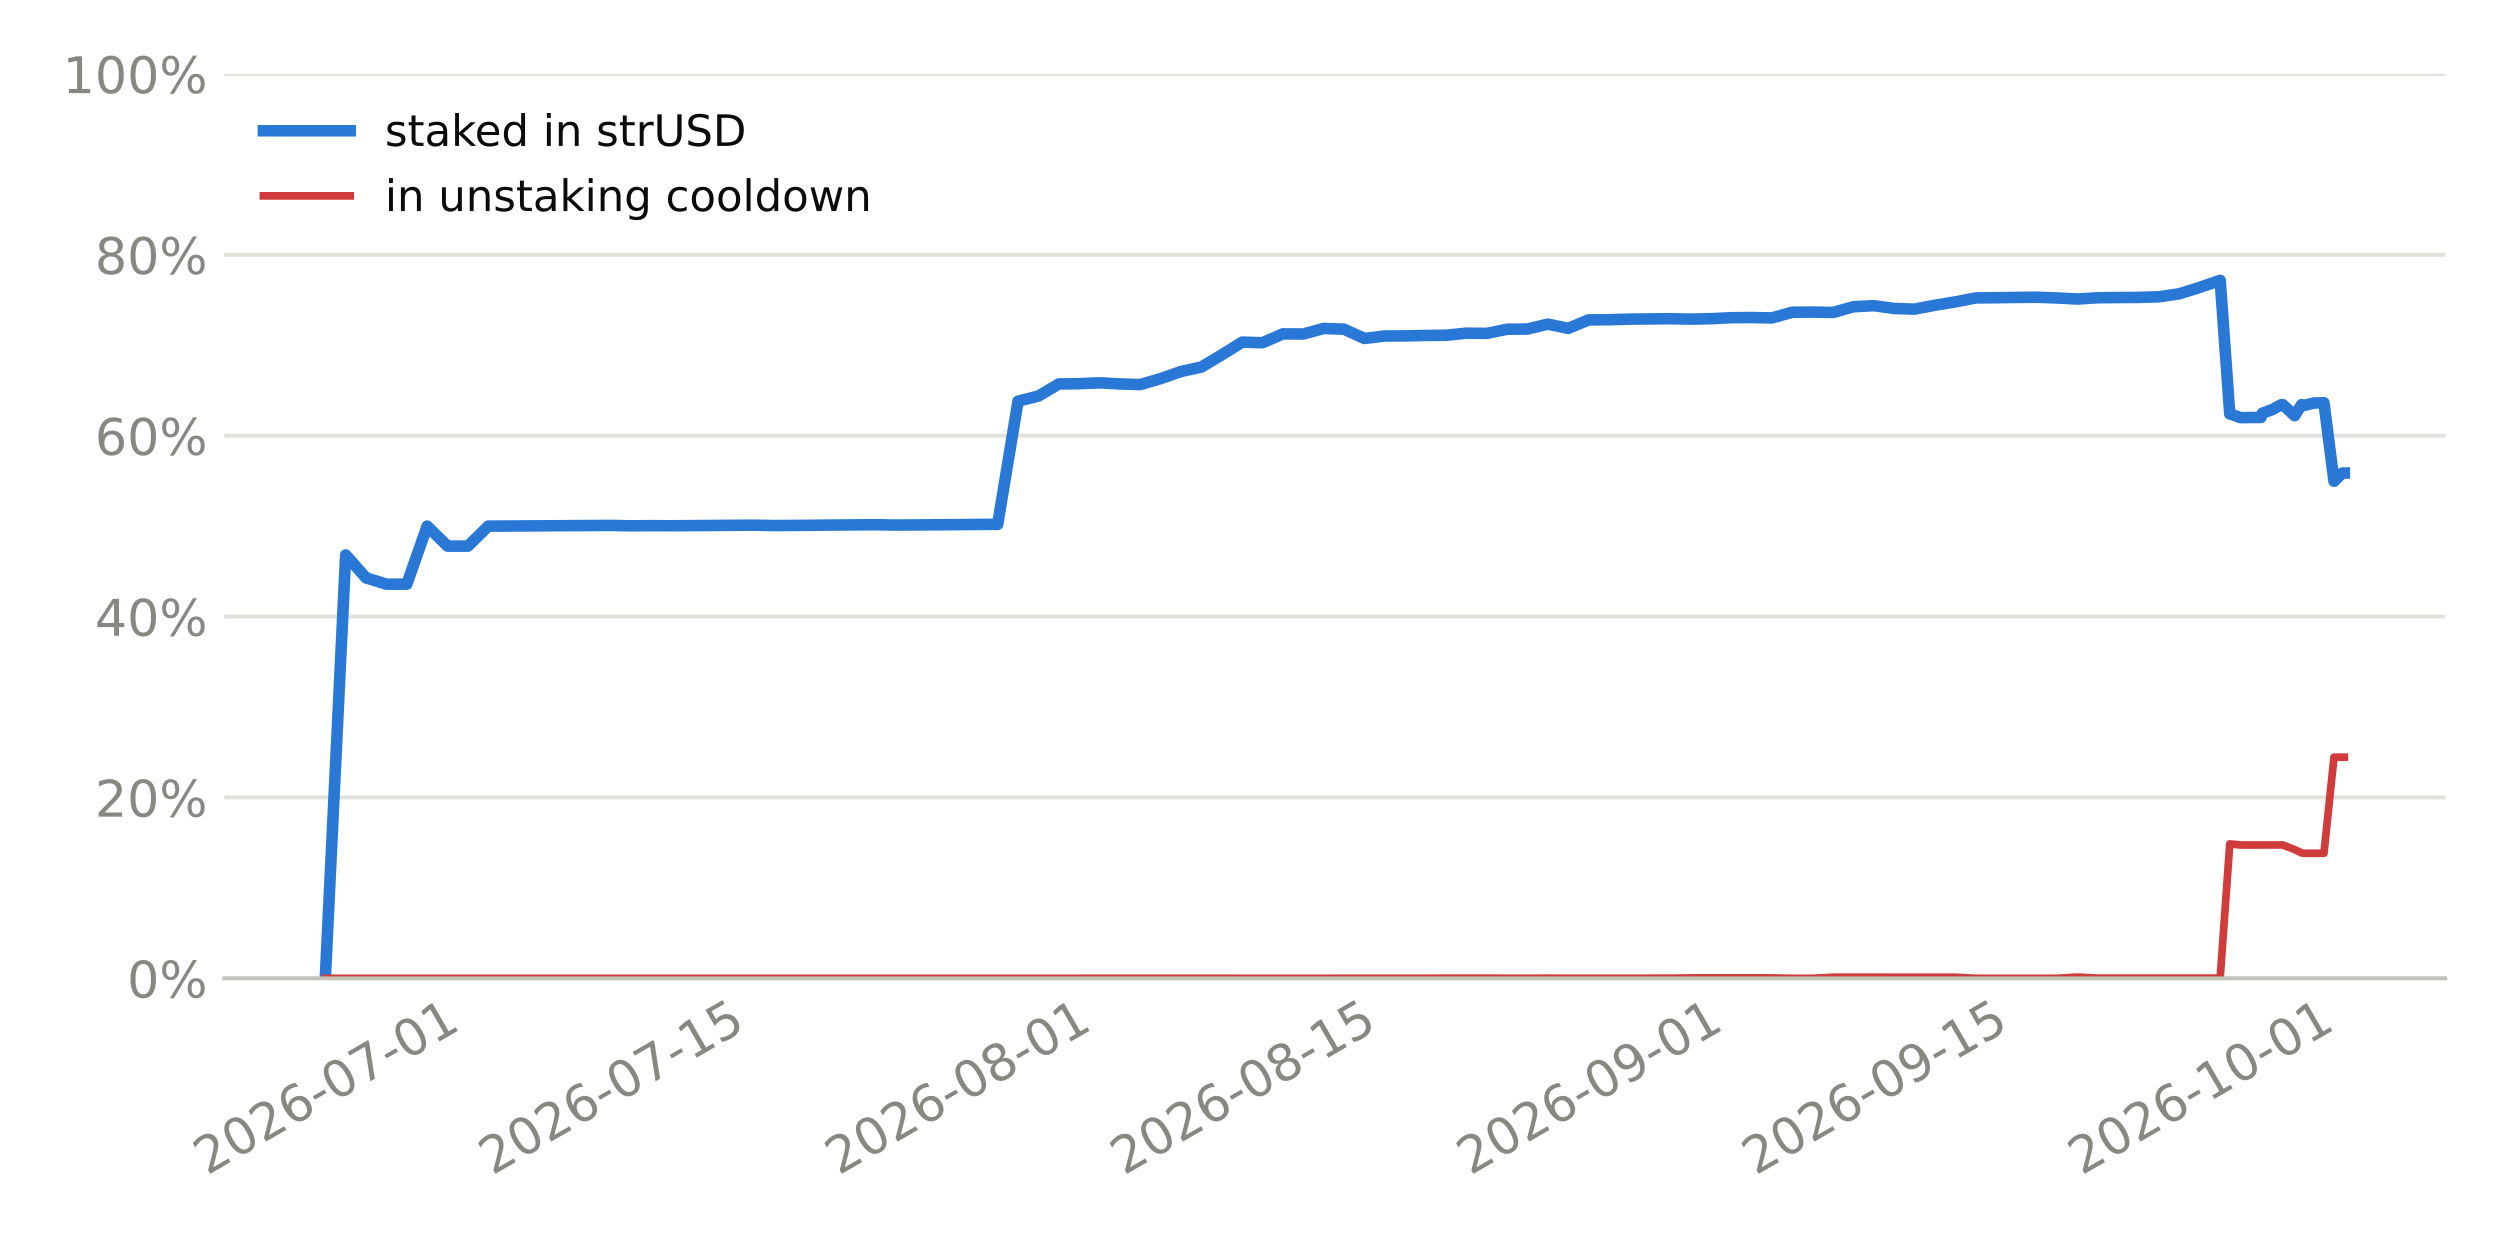
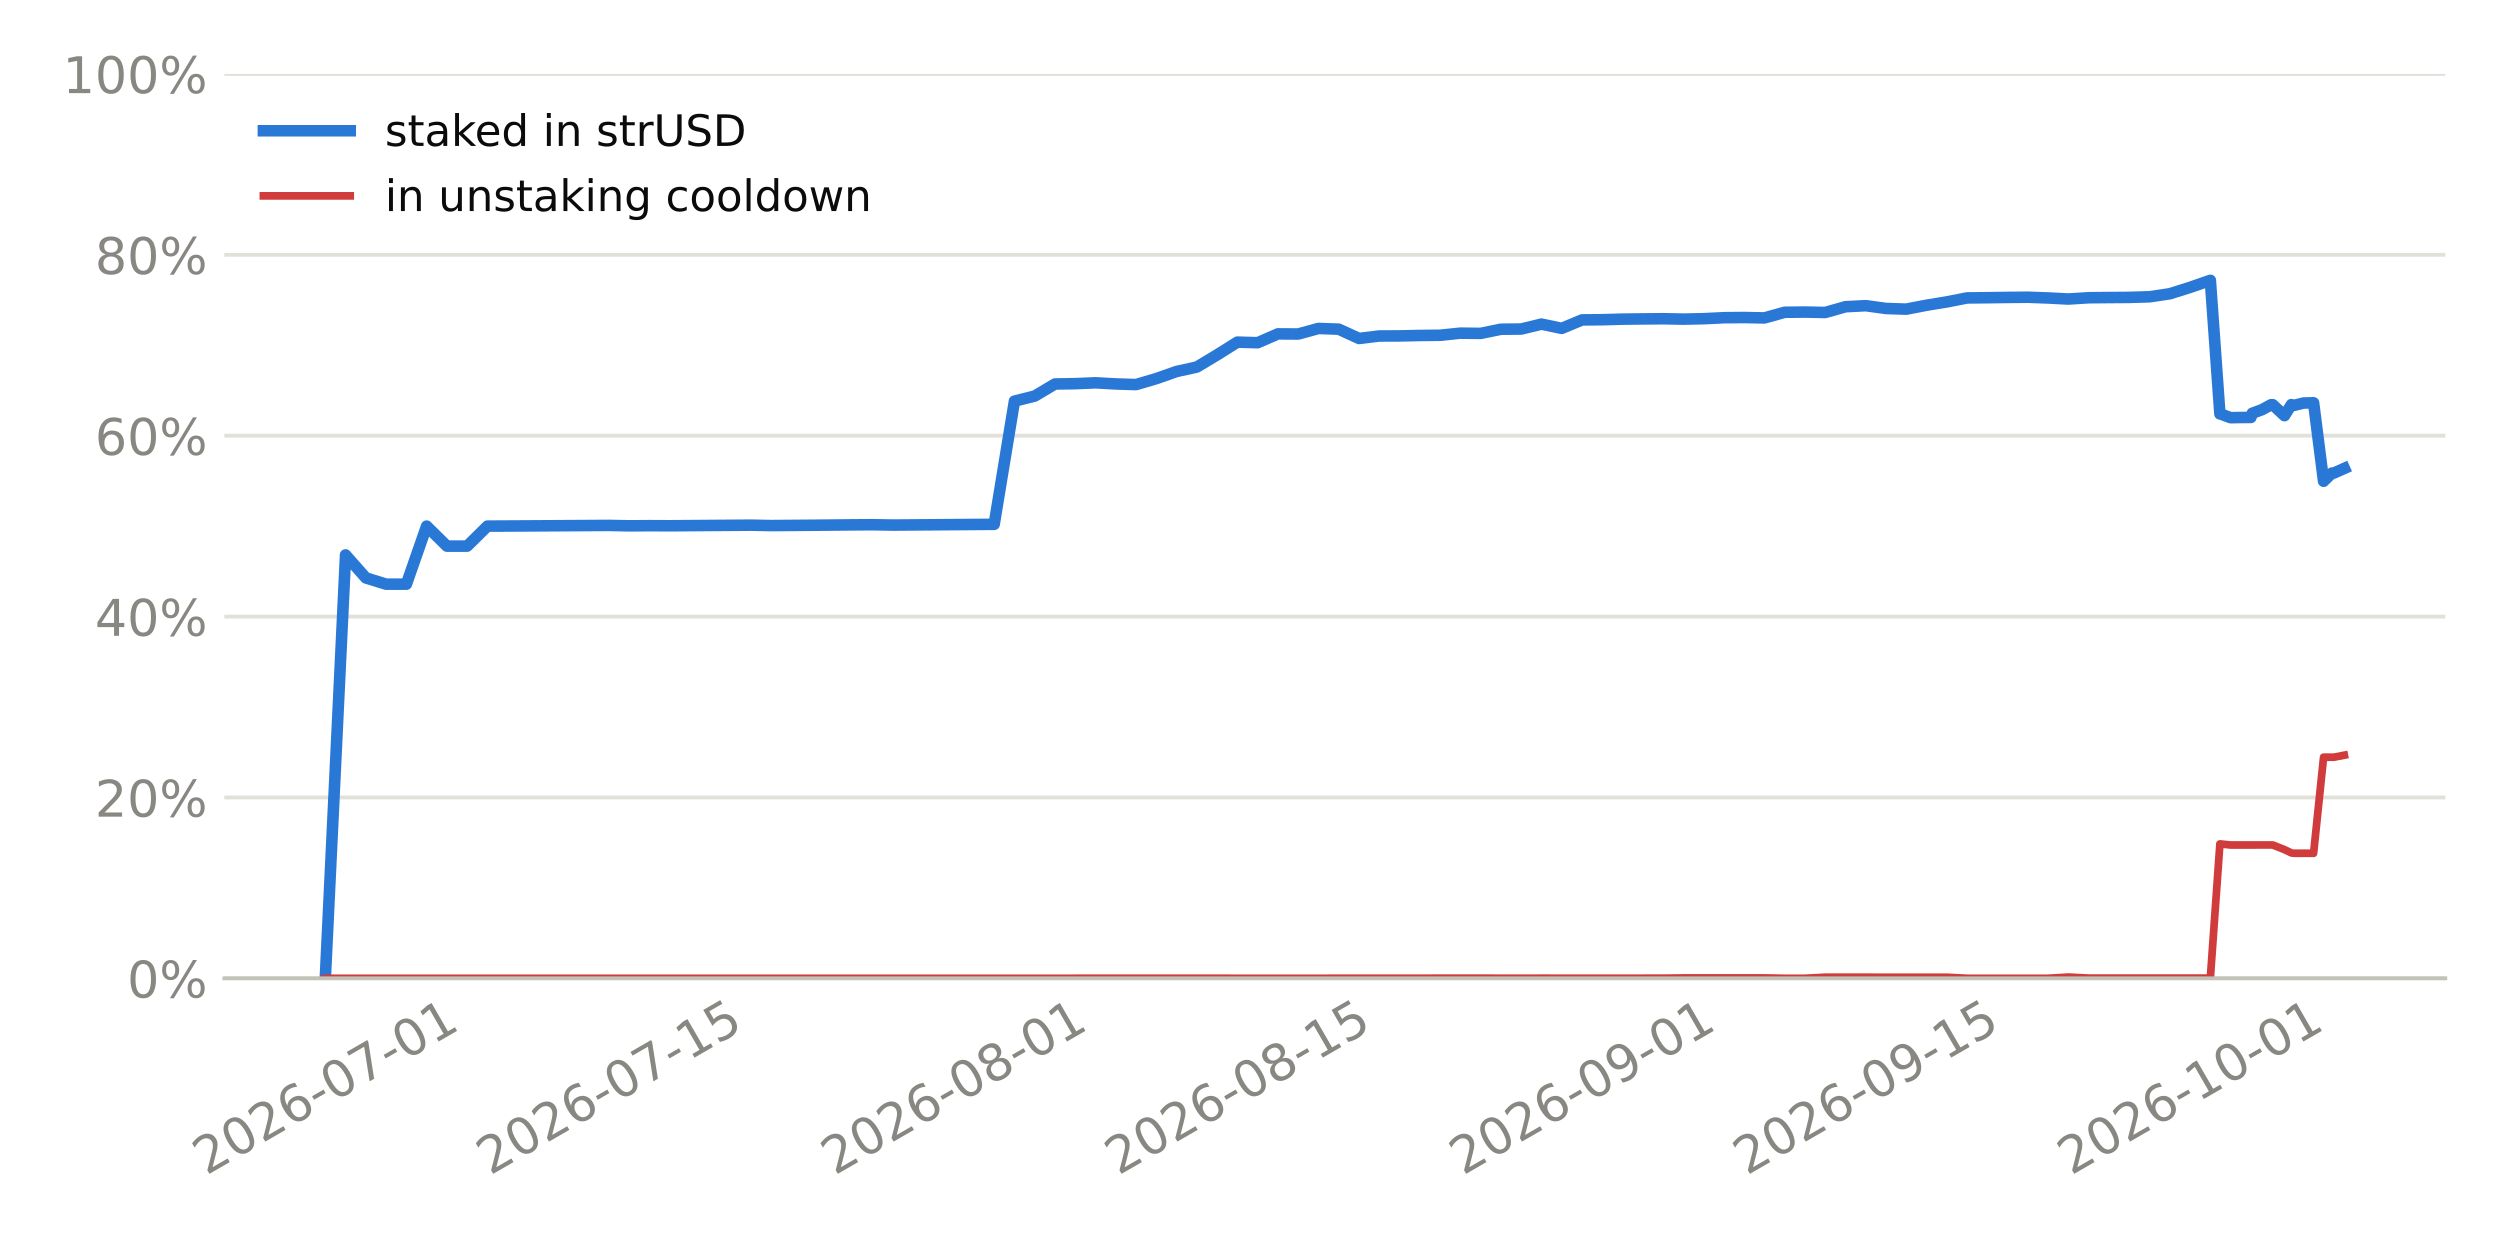
<svg xmlns="http://www.w3.org/2000/svg" xmlns:xlink="http://www.w3.org/1999/xlink" width="518.4pt" height="259.2pt" viewBox="0 0 518.4 259.2" version="1.1">
  <defs>
    <style type="text/css">*{stroke-linejoin: round; stroke-linecap: butt}</style>
  </defs>
  <g id="figure_1">
    <g id="patch_1">
      <path d="M 0 259.2  L 518.4 259.2  L 518.4 0  L 0 0  z " style="fill: #ffffff" />
    </g>
    <g id="axes_1">
      <g id="patch_2">
        <path d="M 46.52 202.867  L 507.06 202.867  L 507.06 15.329  L 46.52 15.329  z " style="fill: #ffffff" />
      </g>
      <g id="matplotlib.axis_1">
        <g id="xtick_1">
          <g id="line2d_1" />
          <g id="text_1">
-             <g style="fill: #898781" transform="translate(42.92099 243.7862) rotate(-30) scale(0.105 -0.105)">
+             <g style="fill: #898781" transform="translate(42.76759 243.7862) rotate(-30) scale(0.105 -0.105)">
              <defs>
                <path id="DejaVuSans-15" d="M 1228 531  L 3431 531  L 3431 0  L 469 0  L 469 531  Q 828 903 1448 1529  Q 2069 2156 2228 2338  Q 2531 2678 2651 2914  Q 2772 3150 2772 3378  Q 2772 3750 2511 3984  Q 2250 4219 1831 4219  Q 1534 4219 1204 4116  Q 875 4013 500 3803  L 500 4441  Q 881 4594 1212 4672  Q 1544 4750 1819 4750  Q 2544 4750 2975 4387  Q 3406 4025 3406 3419  Q 3406 3131 3298 2873  Q 3191 2616 2906 2266  Q 2828 2175 2409 1742  Q 1991 1309 1228 531  z " transform="scale(0.015625)" />
                <path id="DejaVuSans-13" d="M 2034 4250  Q 1547 4250 1301 3770  Q 1056 3291 1056 2328  Q 1056 1369 1301 889  Q 1547 409 2034 409  Q 2525 409 2770 889  Q 3016 1369 3016 2328  Q 3016 3291 2770 3770  Q 2525 4250 2034 4250  z M 2034 4750  Q 2819 4750 3233 4129  Q 3647 3509 3647 2328  Q 3647 1150 3233 529  Q 2819 -91 2034 -91  Q 1250 -91 836 529  Q 422 1150 422 2328  Q 422 3509 836 4129  Q 1250 4750 2034 4750  z " transform="scale(0.015625)" />
                <path id="DejaVuSans-19" d="M 2113 2584  Q 1688 2584 1439 2293  Q 1191 2003 1191 1497  Q 1191 994 1439 701  Q 1688 409 2113 409  Q 2538 409 2786 701  Q 3034 994 3034 1497  Q 3034 2003 2786 2293  Q 2538 2584 2113 2584  z M 3366 4563  L 3366 3988  Q 3128 4100 2886 4159  Q 2644 4219 2406 4219  Q 1781 4219 1451 3797  Q 1122 3375 1075 2522  Q 1259 2794 1537 2939  Q 1816 3084 2150 3084  Q 2853 3084 3261 2657  Q 3669 2231 3669 1497  Q 3669 778 3244 343  Q 2819 -91 2113 -91  Q 1303 -91 875 529  Q 447 1150 447 2328  Q 447 3434 972 4092  Q 1497 4750 2381 4750  Q 2619 4750 2861 4703  Q 3103 4656 3366 4563  z " transform="scale(0.015625)" />
                <path id="DejaVuSans-10" d="M 313 2009  L 1997 2009  L 1997 1497  L 313 1497  L 313 2009  z " transform="scale(0.015625)" />
                <path id="DejaVuSans-1a" d="M 525 4666  L 3525 4666  L 3525 4397  L 1831 0  L 1172 0  L 2766 4134  L 525 4134  L 525 4666  z " transform="scale(0.015625)" />
                <path id="DejaVuSans-14" d="M 794 531  L 1825 531  L 1825 4091  L 703 3866  L 703 4441  L 1819 4666  L 2450 4666  L 2450 531  L 3481 531  L 3481 0  L 794 0  L 794 531  z " transform="scale(0.015625)" />
              </defs>
              <use xlink:href="#DejaVuSans-15" />
              <use xlink:href="#DejaVuSans-13" transform="translate(63.625 0)" />
              <use xlink:href="#DejaVuSans-15" transform="translate(127.25 0)" />
              <use xlink:href="#DejaVuSans-19" transform="translate(190.875 0)" />
              <use xlink:href="#DejaVuSans-10" transform="translate(254.5 0)" />
              <use xlink:href="#DejaVuSans-13" transform="translate(290.5781 0)" />
              <use xlink:href="#DejaVuSans-1a" transform="translate(354.2031 0)" />
              <use xlink:href="#DejaVuSans-10" transform="translate(417.8281 0)" />
              <use xlink:href="#DejaVuSans-13" transform="translate(453.9062 0)" />
              <use xlink:href="#DejaVuSans-14" transform="translate(517.5312 0)" />
            </g>
          </g>
        </g>
        <g id="xtick_2">
          <g id="line2d_2" />
          <g id="text_2">
-             <g style="fill: #898781" transform="translate(102.0702 243.7862) rotate(-30) scale(0.105 -0.105)">
+             <g style="fill: #898781" transform="translate(101.61 243.7862) rotate(-30) scale(0.105 -0.105)">
              <defs>
                <path id="DejaVuSans-18" d="M 691 4666  L 3169 4666  L 3169 4134  L 1269 4134  L 1269 2991  Q 1406 3038 1543 3061  Q 1681 3084 1819 3084  Q 2600 3084 3056 2656  Q 3513 2228 3513 1497  Q 3513 744 3044 326  Q 2575 -91 1722 -91  Q 1428 -91 1123 -41  Q 819 9 494 109  L 494 744  Q 775 591 1075 516  Q 1375 441 1709 441  Q 2250 441 2565 725  Q 2881 1009 2881 1497  Q 2881 1984 2565 2268  Q 2250 2553 1709 2553  Q 1456 2553 1204 2497  Q 953 2441 691 2322  L 691 4666  z " transform="scale(0.015625)" />
              </defs>
              <use xlink:href="#DejaVuSans-15" />
              <use xlink:href="#DejaVuSans-13" transform="translate(63.625 0)" />
              <use xlink:href="#DejaVuSans-15" transform="translate(127.25 0)" />
              <use xlink:href="#DejaVuSans-19" transform="translate(190.875 0)" />
              <use xlink:href="#DejaVuSans-10" transform="translate(254.5 0)" />
              <use xlink:href="#DejaVuSans-13" transform="translate(290.5781 0)" />
              <use xlink:href="#DejaVuSans-1a" transform="translate(354.2031 0)" />
              <use xlink:href="#DejaVuSans-10" transform="translate(417.8281 0)" />
              <use xlink:href="#DejaVuSans-14" transform="translate(453.9062 0)" />
              <use xlink:href="#DejaVuSans-18" transform="translate(517.5312 0)" />
            </g>
          </g>
        </g>
        <g id="xtick_3">
          <g id="line2d_3" />
          <g id="text_3">
-             <g style="fill: #898781" transform="translate(173.8943 243.7862) rotate(-30) scale(0.105 -0.105)">
+             <g style="fill: #898781" transform="translate(173.0616 243.7862) rotate(-30) scale(0.105 -0.105)">
              <defs>
                <path id="DejaVuSans-1b" d="M 2034 2216  Q 1584 2216 1326 1975  Q 1069 1734 1069 1313  Q 1069 891 1326 650  Q 1584 409 2034 409  Q 2484 409 2743 651  Q 3003 894 3003 1313  Q 3003 1734 2745 1975  Q 2488 2216 2034 2216  z M 1403 2484  Q 997 2584 770 2862  Q 544 3141 544 3541  Q 544 4100 942 4425  Q 1341 4750 2034 4750  Q 2731 4750 3128 4425  Q 3525 4100 3525 3541  Q 3525 3141 3298 2862  Q 3072 2584 2669 2484  Q 3125 2378 3379 2068  Q 3634 1759 3634 1313  Q 3634 634 3220 271  Q 2806 -91 2034 -91  Q 1263 -91 848 271  Q 434 634 434 1313  Q 434 1759 690 2068  Q 947 2378 1403 2484  z M 1172 3481  Q 1172 3119 1398 2916  Q 1625 2713 2034 2713  Q 2441 2713 2670 2916  Q 2900 3119 2900 3481  Q 2900 3844 2670 4047  Q 2441 4250 2034 4250  Q 1625 4250 1398 4047  Q 1172 3844 1172 3481  z " transform="scale(0.015625)" />
              </defs>
              <use xlink:href="#DejaVuSans-15" />
              <use xlink:href="#DejaVuSans-13" transform="translate(63.625 0)" />
              <use xlink:href="#DejaVuSans-15" transform="translate(127.25 0)" />
              <use xlink:href="#DejaVuSans-19" transform="translate(190.875 0)" />
              <use xlink:href="#DejaVuSans-10" transform="translate(254.5 0)" />
              <use xlink:href="#DejaVuSans-13" transform="translate(290.5781 0)" />
              <use xlink:href="#DejaVuSans-1b" transform="translate(354.2031 0)" />
              <use xlink:href="#DejaVuSans-10" transform="translate(417.8281 0)" />
              <use xlink:href="#DejaVuSans-13" transform="translate(453.9062 0)" />
              <use xlink:href="#DejaVuSans-14" transform="translate(517.5312 0)" />
            </g>
          </g>
        </g>
        <g id="xtick_4">
          <g id="line2d_4" />
          <g id="text_4">
-             <g style="fill: #898781" transform="translate(233.0435 243.7862) rotate(-30) scale(0.105 -0.105)">
+             <g style="fill: #898781" transform="translate(231.904 243.7862) rotate(-30) scale(0.105 -0.105)">
              <use xlink:href="#DejaVuSans-15" />
              <use xlink:href="#DejaVuSans-13" transform="translate(63.625 0)" />
              <use xlink:href="#DejaVuSans-15" transform="translate(127.25 0)" />
              <use xlink:href="#DejaVuSans-19" transform="translate(190.875 0)" />
              <use xlink:href="#DejaVuSans-10" transform="translate(254.5 0)" />
              <use xlink:href="#DejaVuSans-13" transform="translate(290.5781 0)" />
              <use xlink:href="#DejaVuSans-1b" transform="translate(354.2031 0)" />
              <use xlink:href="#DejaVuSans-10" transform="translate(417.8281 0)" />
              <use xlink:href="#DejaVuSans-14" transform="translate(453.9062 0)" />
              <use xlink:href="#DejaVuSans-18" transform="translate(517.5312 0)" />
            </g>
          </g>
        </g>
        <g id="xtick_5">
          <g id="line2d_5" />
          <g id="text_5">
-             <g style="fill: #898781" transform="translate(304.8676 243.7862) rotate(-30) scale(0.105 -0.105)">
+             <g style="fill: #898781" transform="translate(303.3555 243.7862) rotate(-30) scale(0.105 -0.105)">
              <defs>
                <path id="DejaVuSans-1c" d="M 703 97  L 703 672  Q 941 559 1184 500  Q 1428 441 1663 441  Q 2288 441 2617 861  Q 2947 1281 2994 2138  Q 2813 1869 2534 1725  Q 2256 1581 1919 1581  Q 1219 1581 811 2004  Q 403 2428 403 3163  Q 403 3881 828 4315  Q 1253 4750 1959 4750  Q 2769 4750 3195 4129  Q 3622 3509 3622 2328  Q 3622 1225 3098 567  Q 2575 -91 1691 -91  Q 1453 -91 1209 -44  Q 966 3 703 97  z M 1959 2075  Q 2384 2075 2632 2365  Q 2881 2656 2881 3163  Q 2881 3666 2632 3958  Q 2384 4250 1959 4250  Q 1534 4250 1286 3958  Q 1038 3666 1038 3163  Q 1038 2656 1286 2365  Q 1534 2075 1959 2075  z " transform="scale(0.015625)" />
              </defs>
              <use xlink:href="#DejaVuSans-15" />
              <use xlink:href="#DejaVuSans-13" transform="translate(63.625 0)" />
              <use xlink:href="#DejaVuSans-15" transform="translate(127.25 0)" />
              <use xlink:href="#DejaVuSans-19" transform="translate(190.875 0)" />
              <use xlink:href="#DejaVuSans-10" transform="translate(254.5 0)" />
              <use xlink:href="#DejaVuSans-13" transform="translate(290.5781 0)" />
              <use xlink:href="#DejaVuSans-1c" transform="translate(354.2031 0)" />
              <use xlink:href="#DejaVuSans-10" transform="translate(417.8281 0)" />
              <use xlink:href="#DejaVuSans-13" transform="translate(453.9062 0)" />
              <use xlink:href="#DejaVuSans-14" transform="translate(517.5312 0)" />
            </g>
          </g>
        </g>
        <g id="xtick_6">
          <g id="line2d_6" />
          <g id="text_6">
-             <g style="fill: #898781" transform="translate(364.0168 243.7862) rotate(-30) scale(0.105 -0.105)">
+             <g style="fill: #898781" transform="translate(362.198 243.7862) rotate(-30) scale(0.105 -0.105)">
              <use xlink:href="#DejaVuSans-15" />
              <use xlink:href="#DejaVuSans-13" transform="translate(63.625 0)" />
              <use xlink:href="#DejaVuSans-15" transform="translate(127.25 0)" />
              <use xlink:href="#DejaVuSans-19" transform="translate(190.875 0)" />
              <use xlink:href="#DejaVuSans-10" transform="translate(254.5 0)" />
              <use xlink:href="#DejaVuSans-13" transform="translate(290.5781 0)" />
              <use xlink:href="#DejaVuSans-1c" transform="translate(354.2031 0)" />
              <use xlink:href="#DejaVuSans-10" transform="translate(417.8281 0)" />
              <use xlink:href="#DejaVuSans-14" transform="translate(453.9062 0)" />
              <use xlink:href="#DejaVuSans-18" transform="translate(517.5312 0)" />
            </g>
          </g>
        </g>
        <g id="xtick_7">
          <g id="line2d_7" />
          <g id="text_7">
-             <g style="fill: #898781" transform="translate(431.616 243.7862) rotate(-30) scale(0.105 -0.105)">
+             <g style="fill: #898781" transform="translate(429.4465 243.7862) rotate(-30) scale(0.105 -0.105)">
              <use xlink:href="#DejaVuSans-15" />
              <use xlink:href="#DejaVuSans-13" transform="translate(63.625 0)" />
              <use xlink:href="#DejaVuSans-15" transform="translate(127.25 0)" />
              <use xlink:href="#DejaVuSans-19" transform="translate(190.875 0)" />
              <use xlink:href="#DejaVuSans-10" transform="translate(254.5 0)" />
              <use xlink:href="#DejaVuSans-14" transform="translate(290.5781 0)" />
              <use xlink:href="#DejaVuSans-13" transform="translate(354.2031 0)" />
              <use xlink:href="#DejaVuSans-10" transform="translate(417.8281 0)" />
              <use xlink:href="#DejaVuSans-13" transform="translate(453.9062 0)" />
              <use xlink:href="#DejaVuSans-14" transform="translate(517.5312 0)" />
            </g>
          </g>
        </g>
      </g>
      <g id="matplotlib.axis_2">
        <g id="ytick_1">
          <g id="line2d_8">
-             <path d="M 46.52 202.867  L 507.06 202.867  " clip-path="url(#p2977ed0f5b)" style="fill: none; stroke: #e1e0d9; stroke-width: 0.8; stroke-linecap: square" />
+             <path d="M 46.52 202.867  L 507.06 202.867  " clip-path="url(#pdaa3ba3b8b)" style="fill: none; stroke: #e1e0d9; stroke-width: 0.8; stroke-linecap: square" />
          </g>
          <g id="line2d_9" />
          <g id="text_8">
            <g style="fill: #898781" transform="translate(26.36273 206.8555) scale(0.105 -0.105)">
              <defs>
                <path id="DejaVuSans-8" d="M 4653 2053  Q 4381 2053 4226 1822  Q 4072 1591 4072 1178  Q 4072 772 4226 539  Q 4381 306 4653 306  Q 4919 306 5073 539  Q 5228 772 5228 1178  Q 5228 1588 5073 1820  Q 4919 2053 4653 2053  z M 4653 2450  Q 5147 2450 5437 2106  Q 5728 1763 5728 1178  Q 5728 594 5436 251  Q 5144 -91 4653 -91  Q 4153 -91 3862 251  Q 3572 594 3572 1178  Q 3572 1766 3864 2108  Q 4156 2450 4653 2450  z M 1428 4353  Q 1159 4353 1004 4120  Q 850 3888 850 3481  Q 850 3069 1003 2837  Q 1156 2606 1428 2606  Q 1700 2606 1854 2837  Q 2009 3069 2009 3481  Q 2009 3884 1853 4118  Q 1697 4353 1428 4353  z M 4250 4750  L 4750 4750  L 1831 -91  L 1331 -91  L 4250 4750  z M 1428 4750  Q 1922 4750 2215 4408  Q 2509 4066 2509 3481  Q 2509 2891 2217 2550  Q 1925 2209 1428 2209  Q 931 2209 642 2551  Q 353 2894 353 3481  Q 353 4063 643 4406  Q 934 4750 1428 4750  z " transform="scale(0.015625)" />
              </defs>
              <use xlink:href="#DejaVuSans-13" />
              <use xlink:href="#DejaVuSans-8" transform="translate(63.625 0)" />
            </g>
          </g>
        </g>
        <g id="ytick_2">
          <g id="line2d_10">
-             <path d="M 46.52 165.359  L 507.06 165.359  " clip-path="url(#p2977ed0f5b)" style="fill: none; stroke: #e1e0d9; stroke-width: 0.8; stroke-linecap: square" />
+             <path d="M 46.52 165.359  L 507.06 165.359  " clip-path="url(#pdaa3ba3b8b)" style="fill: none; stroke: #e1e0d9; stroke-width: 0.8; stroke-linecap: square" />
          </g>
          <g id="line2d_11" />
          <g id="text_9">
            <g style="fill: #898781" transform="translate(19.68211 169.3479) scale(0.105 -0.105)">
              <use xlink:href="#DejaVuSans-15" />
              <use xlink:href="#DejaVuSans-13" transform="translate(63.625 0)" />
              <use xlink:href="#DejaVuSans-8" transform="translate(127.25 0)" />
            </g>
          </g>
        </g>
        <g id="ytick_3">
          <g id="line2d_12">
-             <path d="M 46.52 127.852  L 507.06 127.852  " clip-path="url(#p2977ed0f5b)" style="fill: none; stroke: #e1e0d9; stroke-width: 0.8; stroke-linecap: square" />
+             <path d="M 46.52 127.852  L 507.06 127.852  " clip-path="url(#pdaa3ba3b8b)" style="fill: none; stroke: #e1e0d9; stroke-width: 0.8; stroke-linecap: square" />
          </g>
          <g id="line2d_13" />
          <g id="text_10">
            <g style="fill: #898781" transform="translate(19.68211 131.8403) scale(0.105 -0.105)">
              <defs>
                <path id="DejaVuSans-17" d="M 2419 4116  L 825 1625  L 2419 1625  L 2419 4116  z M 2253 4666  L 3047 4666  L 3047 1625  L 3713 1625  L 3713 1100  L 3047 1100  L 3047 0  L 2419 0  L 2419 1100  L 313 1100  L 313 1709  L 2253 4666  z " transform="scale(0.015625)" />
              </defs>
              <use xlink:href="#DejaVuSans-17" />
              <use xlink:href="#DejaVuSans-13" transform="translate(63.625 0)" />
              <use xlink:href="#DejaVuSans-8" transform="translate(127.25 0)" />
            </g>
          </g>
        </g>
        <g id="ytick_4">
          <g id="line2d_14">
-             <path d="M 46.52 90.344  L 507.06 90.344  " clip-path="url(#p2977ed0f5b)" style="fill: none; stroke: #e1e0d9; stroke-width: 0.8; stroke-linecap: square" />
+             <path d="M 46.52 90.344  L 507.06 90.344  " clip-path="url(#pdaa3ba3b8b)" style="fill: none; stroke: #e1e0d9; stroke-width: 0.8; stroke-linecap: square" />
          </g>
          <g id="line2d_15" />
          <g id="text_11">
            <g style="fill: #898781" transform="translate(19.68211 94.33272) scale(0.105 -0.105)">
              <use xlink:href="#DejaVuSans-19" />
              <use xlink:href="#DejaVuSans-13" transform="translate(63.625 0)" />
              <use xlink:href="#DejaVuSans-8" transform="translate(127.25 0)" />
            </g>
          </g>
        </g>
        <g id="ytick_5">
          <g id="line2d_16">
-             <path d="M 46.52 52.836  L 507.06 52.836  " clip-path="url(#p2977ed0f5b)" style="fill: none; stroke: #e1e0d9; stroke-width: 0.8; stroke-linecap: square" />
+             <path d="M 46.52 52.836  L 507.06 52.836  " clip-path="url(#pdaa3ba3b8b)" style="fill: none; stroke: #e1e0d9; stroke-width: 0.8; stroke-linecap: square" />
          </g>
          <g id="line2d_17" />
          <g id="text_12">
            <g style="fill: #898781" transform="translate(19.68211 56.82513) scale(0.105 -0.105)">
              <use xlink:href="#DejaVuSans-1b" />
              <use xlink:href="#DejaVuSans-13" transform="translate(63.625 0)" />
              <use xlink:href="#DejaVuSans-8" transform="translate(127.25 0)" />
            </g>
          </g>
        </g>
        <g id="ytick_6">
          <g id="line2d_18">
-             <path d="M 46.52 15.329  L 507.06 15.329  " clip-path="url(#p2977ed0f5b)" style="fill: none; stroke: #e1e0d9; stroke-width: 0.8; stroke-linecap: square" />
+             <path d="M 46.52 15.329  L 507.06 15.329  " clip-path="url(#pdaa3ba3b8b)" style="fill: none; stroke: #e1e0d9; stroke-width: 0.8; stroke-linecap: square" />
          </g>
          <g id="line2d_19" />
          <g id="text_13">
            <g style="fill: #898781" transform="translate(13.00148 19.31754) scale(0.105 -0.105)">
              <use xlink:href="#DejaVuSans-14" />
              <use xlink:href="#DejaVuSans-13" transform="translate(63.625 0)" />
              <use xlink:href="#DejaVuSans-13" transform="translate(127.25 0)" />
              <use xlink:href="#DejaVuSans-8" transform="translate(190.875 0)" />
            </g>
          </g>
        </g>
      </g>
      <g id="line2d_20">
-         <path d="M 67.454 202.867  L 71.679 115.074  L 75.904 119.833  L 80.128 121.134  L 84.353 121.134  L 88.578 109.098  L 92.803 113.244  L 97.028 113.244  L 101.253 109.098  L 105.478 109.077  L 109.703 109.052  L 113.928 109.026  L 118.153 109.001  L 122.378 108.975  L 126.603 108.95  L 130.828 109.034  L 135.053 109.003  L 139.278 109.024  L 143.503 108.993  L 147.728 108.961  L 151.953 108.93  L 156.177 108.899  L 160.402 108.984  L 164.627 108.951  L 168.852 108.918  L 173.077 108.877  L 177.302 108.836  L 181.527 108.803  L 185.752 108.882  L 189.977 108.849  L 194.202 108.817  L 198.427 108.785  L 202.652 108.754  L 206.877 108.722  L 211.102 83.18  L 215.327 82.127  L 219.552 79.622  L 223.777 79.558  L 228.002 79.379  L 232.227 79.612  L 236.451 79.745  L 240.676 78.506  L 244.901 77.03  L 249.126 76.105  L 253.351 73.578  L 257.576 70.945  L 261.801 71.067  L 266.026 69.232  L 270.251 69.26  L 274.476 68.107  L 278.701 68.26  L 282.926 70.185  L 287.151 69.673  L 291.376 69.656  L 295.601 69.562  L 299.826 69.518  L 304.051 69.085  L 308.276 69.133  L 312.5 68.272  L 316.725 68.228  L 320.95 67.208  L 325.175 68.094  L 329.4 66.337  L 333.625 66.298  L 337.85 66.179  L 342.075 66.131  L 346.3 66.092  L 350.525 66.174  L 354.75 66.086  L 358.975 65.881  L 363.2 65.842  L 367.425 65.925  L 371.65 64.753  L 375.875 64.712  L 380.1 64.795  L 384.325 63.605  L 388.549 63.387  L 392.774 63.966  L 396.999 64.104  L 401.224 63.292  L 405.449 62.603  L 409.674 61.779  L 413.899 61.735  L 418.124 61.673  L 422.349 61.635  L 426.574 61.79  L 430.799 62.007  L 435.024 61.74  L 439.249 61.701  L 443.474 61.668  L 447.699 61.541  L 451.924 60.915  L 456.149 59.591  L 460.374 58.134  L 462.365 85.829  L 462.428 85.829  L 462.444 85.828  L 462.452 85.828  L 462.47 85.828  L 464.599 86.61  L 464.914 86.608  L 466.771 86.576  L 468.823 86.56  L 469.113 85.694  L 471.151 84.948  L 473.048 83.921  L 473.374 83.918  L 475.827 86.19  L 477.273 83.902  L 477.742 84.083  L 479.782 83.574  L 481.498 83.53  L 481.894 83.526  L 483.979 99.79  L 485.723 98.095  L 486.126 98.092  " clip-path="url(#p2977ed0f5b)" style="fill: none; stroke: #2a78d6; stroke-width: 2.4; stroke-linecap: square" />
+         <path d="M 67.454 202.867  L 71.657 115.074  L 75.86 119.833  L 80.063 121.134  L 84.266 121.134  L 88.469 109.098  L 92.672 113.244  L 96.875 113.244  L 101.078 109.098  L 105.281 109.077  L 109.484 109.052  L 113.687 109.026  L 117.89 109.001  L 122.093 108.975  L 126.296 108.95  L 130.499 109.034  L 134.702 109.003  L 138.905 109.024  L 143.108 108.993  L 147.311 108.961  L 151.514 108.93  L 155.717 108.899  L 159.92 108.984  L 164.123 108.951  L 168.326 108.918  L 172.529 108.877  L 176.732 108.836  L 180.935 108.803  L 185.139 108.882  L 189.342 108.849  L 193.545 108.817  L 197.748 108.785  L 201.951 108.754  L 206.154 108.722  L 210.357 83.18  L 214.56 82.127  L 218.763 79.622  L 222.966 79.558  L 227.169 79.379  L 231.372 79.612  L 235.575 79.745  L 239.778 78.506  L 243.981 77.03  L 248.184 76.105  L 252.387 73.578  L 256.59 70.945  L 260.793 71.067  L 264.996 69.232  L 269.199 69.26  L 273.402 68.107  L 277.605 68.26  L 281.808 70.185  L 286.011 69.673  L 290.214 69.656  L 294.417 69.562  L 298.62 69.518  L 302.823 69.085  L 307.026 69.133  L 311.229 68.272  L 315.432 68.228  L 319.636 67.208  L 323.839 68.094  L 328.042 66.337  L 332.245 66.298  L 336.448 66.179  L 340.651 66.131  L 344.854 66.092  L 349.057 66.174  L 353.26 66.086  L 357.463 65.881  L 361.666 65.842  L 365.869 65.925  L 370.072 64.753  L 374.275 64.712  L 378.478 64.795  L 382.681 63.605  L 386.884 63.387  L 391.087 63.966  L 395.29 64.104  L 399.493 63.292  L 403.696 62.603  L 407.899 61.779  L 412.102 61.735  L 416.305 61.673  L 420.508 61.635  L 424.711 61.79  L 428.914 62.007  L 433.117 61.74  L 437.32 61.701  L 441.523 61.668  L 445.726 61.541  L 449.93 60.915  L 454.133 59.591  L 458.336 58.134  L 460.317 85.829  L 460.379 85.829  L 460.395 85.828  L 460.403 85.828  L 460.421 85.828  L 462.539 86.61  L 462.853 86.608  L 464.7 86.576  L 466.742 86.56  L 467.029 85.694  L 469.057 84.948  L 470.945 83.921  L 471.269 83.918  L 473.709 86.19  L 475.148 83.902  L 475.614 84.083  L 477.644 83.574  L 479.351 83.53  L 479.745 83.526  L 481.818 99.79  L 483.554 98.095  L 483.955 98.092  L 486.126 97.123  " clip-path="url(#pdaa3ba3b8b)" style="fill: none; stroke: #2a78d6; stroke-width: 2.4; stroke-linecap: square" />
      </g>
      <g id="line2d_21">
-         <path d="M 67.454 202.867  L 71.679 202.867  L 75.904 202.867  L 80.128 202.867  L 84.353 202.867  L 88.578 202.867  L 92.803 202.867  L 97.028 202.867  L 101.253 202.867  L 105.478 202.867  L 109.703 202.867  L 113.928 202.867  L 118.153 202.867  L 122.378 202.867  L 126.603 202.867  L 130.828 202.867  L 135.053 202.867  L 139.278 202.867  L 143.503 202.867  L 147.728 202.867  L 151.953 202.867  L 156.177 202.867  L 160.402 202.867  L 164.627 202.867  L 168.852 202.867  L 173.077 202.867  L 177.302 202.867  L 181.527 202.867  L 185.752 202.867  L 189.977 202.867  L 194.202 202.867  L 198.427 202.867  L 202.652 202.867  L 206.877 202.867  L 211.102 202.863  L 215.327 202.859  L 219.552 202.859  L 223.777 202.859  L 228.002 202.852  L 232.227 202.852  L 236.451 202.852  L 240.676 202.851  L 244.901 202.847  L 249.126 202.854  L 253.351 202.855  L 257.576 202.861  L 261.801 202.861  L 266.026 202.861  L 270.251 202.861  L 274.476 202.865  L 278.701 202.851  L 282.926 202.848  L 287.151 202.848  L 291.376 202.849  L 295.601 202.846  L 299.826 202.844  L 304.051 202.838  L 308.276 202.834  L 312.5 202.851  L 316.725 202.851  L 320.95 202.844  L 325.175 202.846  L 329.4 202.848  L 333.625 202.852  L 337.85 202.857  L 342.075 202.845  L 346.3 202.843  L 350.525 202.786  L 354.75 202.785  L 358.975 202.785  L 363.2 202.785  L 367.425 202.786  L 371.65 202.862  L 375.875 202.863  L 380.1 202.636  L 384.325 202.636  L 388.549 202.636  L 392.774 202.64  L 396.999 202.641  L 401.224 202.641  L 405.449 202.639  L 409.674 202.861  L 413.899 202.861  L 418.124 202.861  L 422.349 202.861  L 426.574 202.861  L 430.799 202.605  L 435.024 202.825  L 439.249 202.83  L 443.474 202.824  L 447.699 202.825  L 451.924 202.825  L 456.149 202.822  L 460.374 202.823  L 462.365 175  L 462.428 175  L 462.444 175  L 462.452 175  L 462.47 175  L 464.599 175.217  L 464.914 175.217  L 466.771 175.217  L 468.823 175.214  L 469.113 175.214  L 471.151 175.213  L 473.048 175.213  L 473.374 175.213  L 475.827 176.177  L 477.273 176.864  L 477.742 176.93  L 479.782 176.93  L 481.498 176.935  L 481.894 176.936  L 483.979 157.013  L 485.723 157.01  L 486.126 157.01  " clip-path="url(#p2977ed0f5b)" style="fill: none; stroke: #d03b3b; stroke-width: 1.6; stroke-linecap: square" />
+         <path d="M 67.454 202.867  L 71.657 202.867  L 75.86 202.867  L 80.063 202.867  L 84.266 202.867  L 88.469 202.867  L 92.672 202.867  L 96.875 202.867  L 101.078 202.867  L 105.281 202.867  L 109.484 202.867  L 113.687 202.867  L 117.89 202.867  L 122.093 202.867  L 126.296 202.867  L 130.499 202.867  L 134.702 202.867  L 138.905 202.867  L 143.108 202.867  L 147.311 202.867  L 151.514 202.867  L 155.717 202.867  L 159.92 202.867  L 164.123 202.867  L 168.326 202.867  L 172.529 202.867  L 176.732 202.867  L 180.935 202.867  L 185.139 202.867  L 189.342 202.867  L 193.545 202.867  L 197.748 202.867  L 201.951 202.867  L 206.154 202.867  L 210.357 202.863  L 214.56 202.859  L 218.763 202.859  L 222.966 202.859  L 227.169 202.852  L 231.372 202.852  L 235.575 202.852  L 239.778 202.851  L 243.981 202.847  L 248.184 202.854  L 252.387 202.855  L 256.59 202.861  L 260.793 202.861  L 264.996 202.861  L 269.199 202.861  L 273.402 202.865  L 277.605 202.851  L 281.808 202.848  L 286.011 202.848  L 290.214 202.849  L 294.417 202.846  L 298.62 202.844  L 302.823 202.838  L 307.026 202.834  L 311.229 202.851  L 315.432 202.851  L 319.636 202.844  L 323.839 202.846  L 328.042 202.848  L 332.245 202.852  L 336.448 202.857  L 340.651 202.845  L 344.854 202.843  L 349.057 202.786  L 353.26 202.785  L 357.463 202.785  L 361.666 202.785  L 365.869 202.786  L 370.072 202.862  L 374.275 202.863  L 378.478 202.636  L 382.681 202.636  L 386.884 202.636  L 391.087 202.64  L 395.29 202.641  L 399.493 202.641  L 403.696 202.639  L 407.899 202.861  L 412.102 202.861  L 416.305 202.861  L 420.508 202.861  L 424.711 202.861  L 428.914 202.605  L 433.117 202.825  L 437.32 202.83  L 441.523 202.824  L 445.726 202.825  L 449.93 202.825  L 454.133 202.822  L 458.336 202.823  L 460.317 175  L 460.379 175  L 460.395 175  L 460.403 175  L 460.421 175  L 462.539 175.217  L 462.853 175.217  L 464.7 175.217  L 466.742 175.214  L 467.029 175.214  L 469.057 175.213  L 470.945 175.213  L 471.269 175.213  L 473.709 176.177  L 475.148 176.864  L 475.614 176.93  L 477.644 176.93  L 479.351 176.935  L 479.745 176.936  L 481.818 157.013  L 483.554 157.01  L 483.955 157.01  L 486.126 156.594  " clip-path="url(#pdaa3ba3b8b)" style="fill: none; stroke: #d03b3b; stroke-width: 1.6; stroke-linecap: square" />
      </g>
      <g id="patch_3">
        <path d="M 46.52 202.867  L 507.06 202.867  " style="fill: none; stroke: #c3c2b7; stroke-width: 0.8; stroke-linejoin: miter; stroke-linecap: square" />
      </g>
      <g id="legend_1">
        <g id="line2d_22">
          <path d="M 54.62 27.117  L 63.62 27.117  L 72.62 27.117  " style="fill: none; stroke: #2a78d6; stroke-width: 2.4; stroke-linecap: square" />
        </g>
        <g id="text_14">
          <g style="fill: #0b0b0b" transform="translate(79.82 30.26736) scale(0.09 -0.09)">
            <defs>
              <path id="DejaVuSans-56" d="M 2834 3397  L 2834 2853  Q 2591 2978 2328 3040  Q 2066 3103 1784 3103  Q 1356 3103 1142 2972  Q 928 2841 928 2578  Q 928 2378 1081 2264  Q 1234 2150 1697 2047  L 1894 2003  Q 2506 1872 2764 1633  Q 3022 1394 3022 966  Q 3022 478 2636 193  Q 2250 -91 1575 -91  Q 1294 -91 989 -36  Q 684 19 347 128  L 347 722  Q 666 556 975 473  Q 1284 391 1588 391  Q 1994 391 2212 530  Q 2431 669 2431 922  Q 2431 1156 2273 1281  Q 2116 1406 1581 1522  L 1381 1569  Q 847 1681 609 1914  Q 372 2147 372 2553  Q 372 3047 722 3315  Q 1072 3584 1716 3584  Q 2034 3584 2315 3537  Q 2597 3491 2834 3397  z " transform="scale(0.015625)" />
              <path id="DejaVuSans-57" d="M 1172 4494  L 1172 3500  L 2356 3500  L 2356 3053  L 1172 3053  L 1172 1153  Q 1172 725 1289 603  Q 1406 481 1766 481  L 2356 481  L 2356 0  L 1766 0  Q 1100 0 847 248  Q 594 497 594 1153  L 594 3053  L 172 3053  L 172 3500  L 594 3500  L 594 4494  L 1172 4494  z " transform="scale(0.015625)" />
              <path id="DejaVuSans-44" d="M 2194 1759  Q 1497 1759 1228 1600  Q 959 1441 959 1056  Q 959 750 1161 570  Q 1363 391 1709 391  Q 2188 391 2477 730  Q 2766 1069 2766 1631  L 2766 1759  L 2194 1759  z M 3341 1997  L 3341 0  L 2766 0  L 2766 531  Q 2569 213 2275 61  Q 1981 -91 1556 -91  Q 1019 -91 701 211  Q 384 513 384 1019  Q 384 1609 779 1909  Q 1175 2209 1959 2209  L 2766 2209  L 2766 2266  Q 2766 2663 2505 2880  Q 2244 3097 1772 3097  Q 1472 3097 1187 3025  Q 903 2953 641 2809  L 641 3341  Q 956 3463 1253 3523  Q 1550 3584 1831 3584  Q 2591 3584 2966 3190  Q 3341 2797 3341 1997  z " transform="scale(0.015625)" />
              <path id="DejaVuSans-4e" d="M 581 4863  L 1159 4863  L 1159 1991  L 2875 3500  L 3609 3500  L 1753 1863  L 3688 0  L 2938 0  L 1159 1709  L 1159 0  L 581 0  L 581 4863  z " transform="scale(0.015625)" />
              <path id="DejaVuSans-48" d="M 3597 1894  L 3597 1613  L 953 1613  Q 991 1019 1311 708  Q 1631 397 2203 397  Q 2534 397 2845 478  Q 3156 559 3463 722  L 3463 178  Q 3153 47 2828 -22  Q 2503 -91 2169 -91  Q 1331 -91 842 396  Q 353 884 353 1716  Q 353 2575 817 3079  Q 1281 3584 2069 3584  Q 2775 3584 3186 3129  Q 3597 2675 3597 1894  z M 3022 2063  Q 3016 2534 2758 2815  Q 2500 3097 2075 3097  Q 1594 3097 1305 2825  Q 1016 2553 972 2059  L 3022 2063  z " transform="scale(0.015625)" />
              <path id="DejaVuSans-47" d="M 2906 2969  L 2906 4863  L 3481 4863  L 3481 0  L 2906 0  L 2906 525  Q 2725 213 2448 61  Q 2172 -91 1784 -91  Q 1150 -91 751 415  Q 353 922 353 1747  Q 353 2572 751 3078  Q 1150 3584 1784 3584  Q 2172 3584 2448 3432  Q 2725 3281 2906 2969  z M 947 1747  Q 947 1113 1208 752  Q 1469 391 1925 391  Q 2381 391 2643 752  Q 2906 1113 2906 1747  Q 2906 2381 2643 2742  Q 2381 3103 1925 3103  Q 1469 3103 1208 2742  Q 947 2381 947 1747  z " transform="scale(0.015625)" />
              <path id="DejaVuSans-3" transform="scale(0.015625)" />
              <path id="DejaVuSans-4c" d="M 603 3500  L 1178 3500  L 1178 0  L 603 0  L 603 3500  z M 603 4863  L 1178 4863  L 1178 4134  L 603 4134  L 603 4863  z " transform="scale(0.015625)" />
              <path id="DejaVuSans-51" d="M 3513 2113  L 3513 0  L 2938 0  L 2938 2094  Q 2938 2591 2744 2837  Q 2550 3084 2163 3084  Q 1697 3084 1428 2787  Q 1159 2491 1159 1978  L 1159 0  L 581 0  L 581 3500  L 1159 3500  L 1159 2956  Q 1366 3272 1645 3428  Q 1925 3584 2291 3584  Q 2894 3584 3203 3211  Q 3513 2838 3513 2113  z " transform="scale(0.015625)" />
              <path id="DejaVuSans-55" d="M 2631 2963  Q 2534 3019 2420 3045  Q 2306 3072 2169 3072  Q 1681 3072 1420 2755  Q 1159 2438 1159 1844  L 1159 0  L 581 0  L 581 3500  L 1159 3500  L 1159 2956  Q 1341 3275 1631 3429  Q 1922 3584 2338 3584  Q 2397 3584 2469 3576  Q 2541 3569 2628 3553  L 2631 2963  z " transform="scale(0.015625)" />
              <path id="DejaVuSans-38" d="M 556 4666  L 1191 4666  L 1191 1831  Q 1191 1081 1462 751  Q 1734 422 2344 422  Q 2950 422 3222 751  Q 3494 1081 3494 1831  L 3494 4666  L 4128 4666  L 4128 1753  Q 4128 841 3676 375  Q 3225 -91 2344 -91  Q 1459 -91 1007 375  Q 556 841 556 1753  L 556 4666  z " transform="scale(0.015625)" />
              <path id="DejaVuSans-36" d="M 3425 4513  L 3425 3897  Q 3066 4069 2747 4153  Q 2428 4238 2131 4238  Q 1616 4238 1336 4038  Q 1056 3838 1056 3469  Q 1056 3159 1242 3001  Q 1428 2844 1947 2747  L 2328 2669  Q 3034 2534 3370 2195  Q 3706 1856 3706 1288  Q 3706 609 3251 259  Q 2797 -91 1919 -91  Q 1588 -91 1214 -16  Q 841 59 441 206  L 441 856  Q 825 641 1194 531  Q 1563 422 1919 422  Q 2459 422 2753 634  Q 3047 847 3047 1241  Q 3047 1584 2836 1778  Q 2625 1972 2144 2069  L 1759 2144  Q 1053 2284 737 2584  Q 422 2884 422 3419  Q 422 4038 858 4394  Q 1294 4750 2059 4750  Q 2388 4750 2728 4690  Q 3069 4631 3425 4513  z " transform="scale(0.015625)" />
              <path id="DejaVuSans-27" d="M 1259 4147  L 1259 519  L 2022 519  Q 2988 519 3436 956  Q 3884 1394 3884 2338  Q 3884 3275 3436 3711  Q 2988 4147 2022 4147  L 1259 4147  z M 628 4666  L 1925 4666  Q 3281 4666 3915 4102  Q 4550 3538 4550 2338  Q 4550 1131 3912 565  Q 3275 0 1925 0  L 628 0  L 628 4666  z " transform="scale(0.015625)" />
            </defs>
            <use xlink:href="#DejaVuSans-56" />
            <use xlink:href="#DejaVuSans-57" transform="translate(52.09375 0)" />
            <use xlink:href="#DejaVuSans-44" transform="translate(91.29688 0)" />
            <use xlink:href="#DejaVuSans-4e" transform="translate(152.5781 0)" />
            <use xlink:href="#DejaVuSans-48" transform="translate(206.9219 0)" />
            <use xlink:href="#DejaVuSans-47" transform="translate(268.4531 0)" />
            <use xlink:href="#DejaVuSans-3" transform="translate(331.9375 0)" />
            <use xlink:href="#DejaVuSans-4c" transform="translate(363.7188 0)" />
            <use xlink:href="#DejaVuSans-51" transform="translate(391.5 0)" />
            <use xlink:href="#DejaVuSans-3" transform="translate(454.875 0)" />
            <use xlink:href="#DejaVuSans-56" transform="translate(486.6562 0)" />
            <use xlink:href="#DejaVuSans-57" transform="translate(538.75 0)" />
            <use xlink:href="#DejaVuSans-55" transform="translate(577.9531 0)" />
            <use xlink:href="#DejaVuSans-38" transform="translate(619.0625 0)" />
            <use xlink:href="#DejaVuSans-36" transform="translate(692.25 0)" />
            <use xlink:href="#DejaVuSans-27" transform="translate(755.7344 0)" />
          </g>
        </g>
        <g id="line2d_23">
          <path d="M 54.62 40.618  L 63.62 40.618  L 72.62 40.618  " style="fill: none; stroke: #d03b3b; stroke-width: 1.6; stroke-linecap: square" />
        </g>
        <g id="text_15">
          <g style="fill: #0b0b0b" transform="translate(79.82 43.76807) scale(0.09 -0.09)">
            <defs>
              <path id="DejaVuSans-58" d="M 544 1381  L 544 3500  L 1119 3500  L 1119 1403  Q 1119 906 1312 657  Q 1506 409 1894 409  Q 2359 409 2629 706  Q 2900 1003 2900 1516  L 2900 3500  L 3475 3500  L 3475 0  L 2900 0  L 2900 538  Q 2691 219 2414 64  Q 2138 -91 1772 -91  Q 1169 -91 856 284  Q 544 659 544 1381  z M 1991 3584  L 1991 3584  z " transform="scale(0.015625)" />
              <path id="DejaVuSans-4a" d="M 2906 1791  Q 2906 2416 2648 2759  Q 2391 3103 1925 3103  Q 1463 3103 1205 2759  Q 947 2416 947 1791  Q 947 1169 1205 825  Q 1463 481 1925 481  Q 2391 481 2648 825  Q 2906 1169 2906 1791  z M 3481 434  Q 3481 -459 3084 -895  Q 2688 -1331 1869 -1331  Q 1566 -1331 1297 -1286  Q 1028 -1241 775 -1147  L 775 -588  Q 1028 -725 1275 -790  Q 1522 -856 1778 -856  Q 2344 -856 2625 -561  Q 2906 -266 2906 331  L 2906 616  Q 2728 306 2450 153  Q 2172 0 1784 0  Q 1141 0 747 490  Q 353 981 353 1791  Q 353 2603 747 3093  Q 1141 3584 1784 3584  Q 2172 3584 2450 3431  Q 2728 3278 2906 2969  L 2906 3500  L 3481 3500  L 3481 434  z " transform="scale(0.015625)" />
              <path id="DejaVuSans-46" d="M 3122 3366  L 3122 2828  Q 2878 2963 2633 3030  Q 2388 3097 2138 3097  Q 1578 3097 1268 2742  Q 959 2388 959 1747  Q 959 1106 1268 751  Q 1578 397 2138 397  Q 2388 397 2633 464  Q 2878 531 3122 666  L 3122 134  Q 2881 22 2623 -34  Q 2366 -91 2075 -91  Q 1284 -91 818 406  Q 353 903 353 1747  Q 353 2603 823 3093  Q 1294 3584 2113 3584  Q 2378 3584 2631 3529  Q 2884 3475 3122 3366  z " transform="scale(0.015625)" />
              <path id="DejaVuSans-52" d="M 1959 3097  Q 1497 3097 1228 2736  Q 959 2375 959 1747  Q 959 1119 1226 758  Q 1494 397 1959 397  Q 2419 397 2687 759  Q 2956 1122 2956 1747  Q 2956 2369 2687 2733  Q 2419 3097 1959 3097  z M 1959 3584  Q 2709 3584 3137 3096  Q 3566 2609 3566 1747  Q 3566 888 3137 398  Q 2709 -91 1959 -91  Q 1206 -91 779 398  Q 353 888 353 1747  Q 353 2609 779 3096  Q 1206 3584 1959 3584  z " transform="scale(0.015625)" />
              <path id="DejaVuSans-4f" d="M 603 4863  L 1178 4863  L 1178 0  L 603 0  L 603 4863  z " transform="scale(0.015625)" />
              <path id="DejaVuSans-5a" d="M 269 3500  L 844 3500  L 1563 769  L 2278 3500  L 2956 3500  L 3675 769  L 4391 3500  L 4966 3500  L 4050 0  L 3372 0  L 2619 2869  L 1863 0  L 1184 0  L 269 3500  z " transform="scale(0.015625)" />
            </defs>
            <use xlink:href="#DejaVuSans-4c" />
            <use xlink:href="#DejaVuSans-51" transform="translate(27.78125 0)" />
            <use xlink:href="#DejaVuSans-3" transform="translate(91.15625 0)" />
            <use xlink:href="#DejaVuSans-58" transform="translate(122.9375 0)" />
            <use xlink:href="#DejaVuSans-51" transform="translate(186.3125 0)" />
            <use xlink:href="#DejaVuSans-56" transform="translate(249.6875 0)" />
            <use xlink:href="#DejaVuSans-57" transform="translate(301.7812 0)" />
            <use xlink:href="#DejaVuSans-44" transform="translate(340.9844 0)" />
            <use xlink:href="#DejaVuSans-4e" transform="translate(402.2656 0)" />
            <use xlink:href="#DejaVuSans-4c" transform="translate(460.1719 0)" />
            <use xlink:href="#DejaVuSans-51" transform="translate(487.9531 0)" />
            <use xlink:href="#DejaVuSans-4a" transform="translate(551.3281 0)" />
            <use xlink:href="#DejaVuSans-3" transform="translate(614.8125 0)" />
            <use xlink:href="#DejaVuSans-46" transform="translate(646.5938 0)" />
            <use xlink:href="#DejaVuSans-52" transform="translate(701.5781 0)" />
            <use xlink:href="#DejaVuSans-52" transform="translate(762.7656 0)" />
            <use xlink:href="#DejaVuSans-4f" transform="translate(823.9531 0)" />
            <use xlink:href="#DejaVuSans-47" transform="translate(851.7344 0)" />
            <use xlink:href="#DejaVuSans-52" transform="translate(915.2188 0)" />
            <use xlink:href="#DejaVuSans-5a" transform="translate(976.4062 0)" />
            <use xlink:href="#DejaVuSans-51" transform="translate(1058.188 0)" />
          </g>
        </g>
      </g>
    </g>
  </g>
  <defs>
-     <clipPath id="p2977ed0f5b">
+     <clipPath id="pdaa3ba3b8b">
      <rect x="46.52" y="15.329" width="460.54" height="187.538" />
    </clipPath>
  </defs>
</svg>
